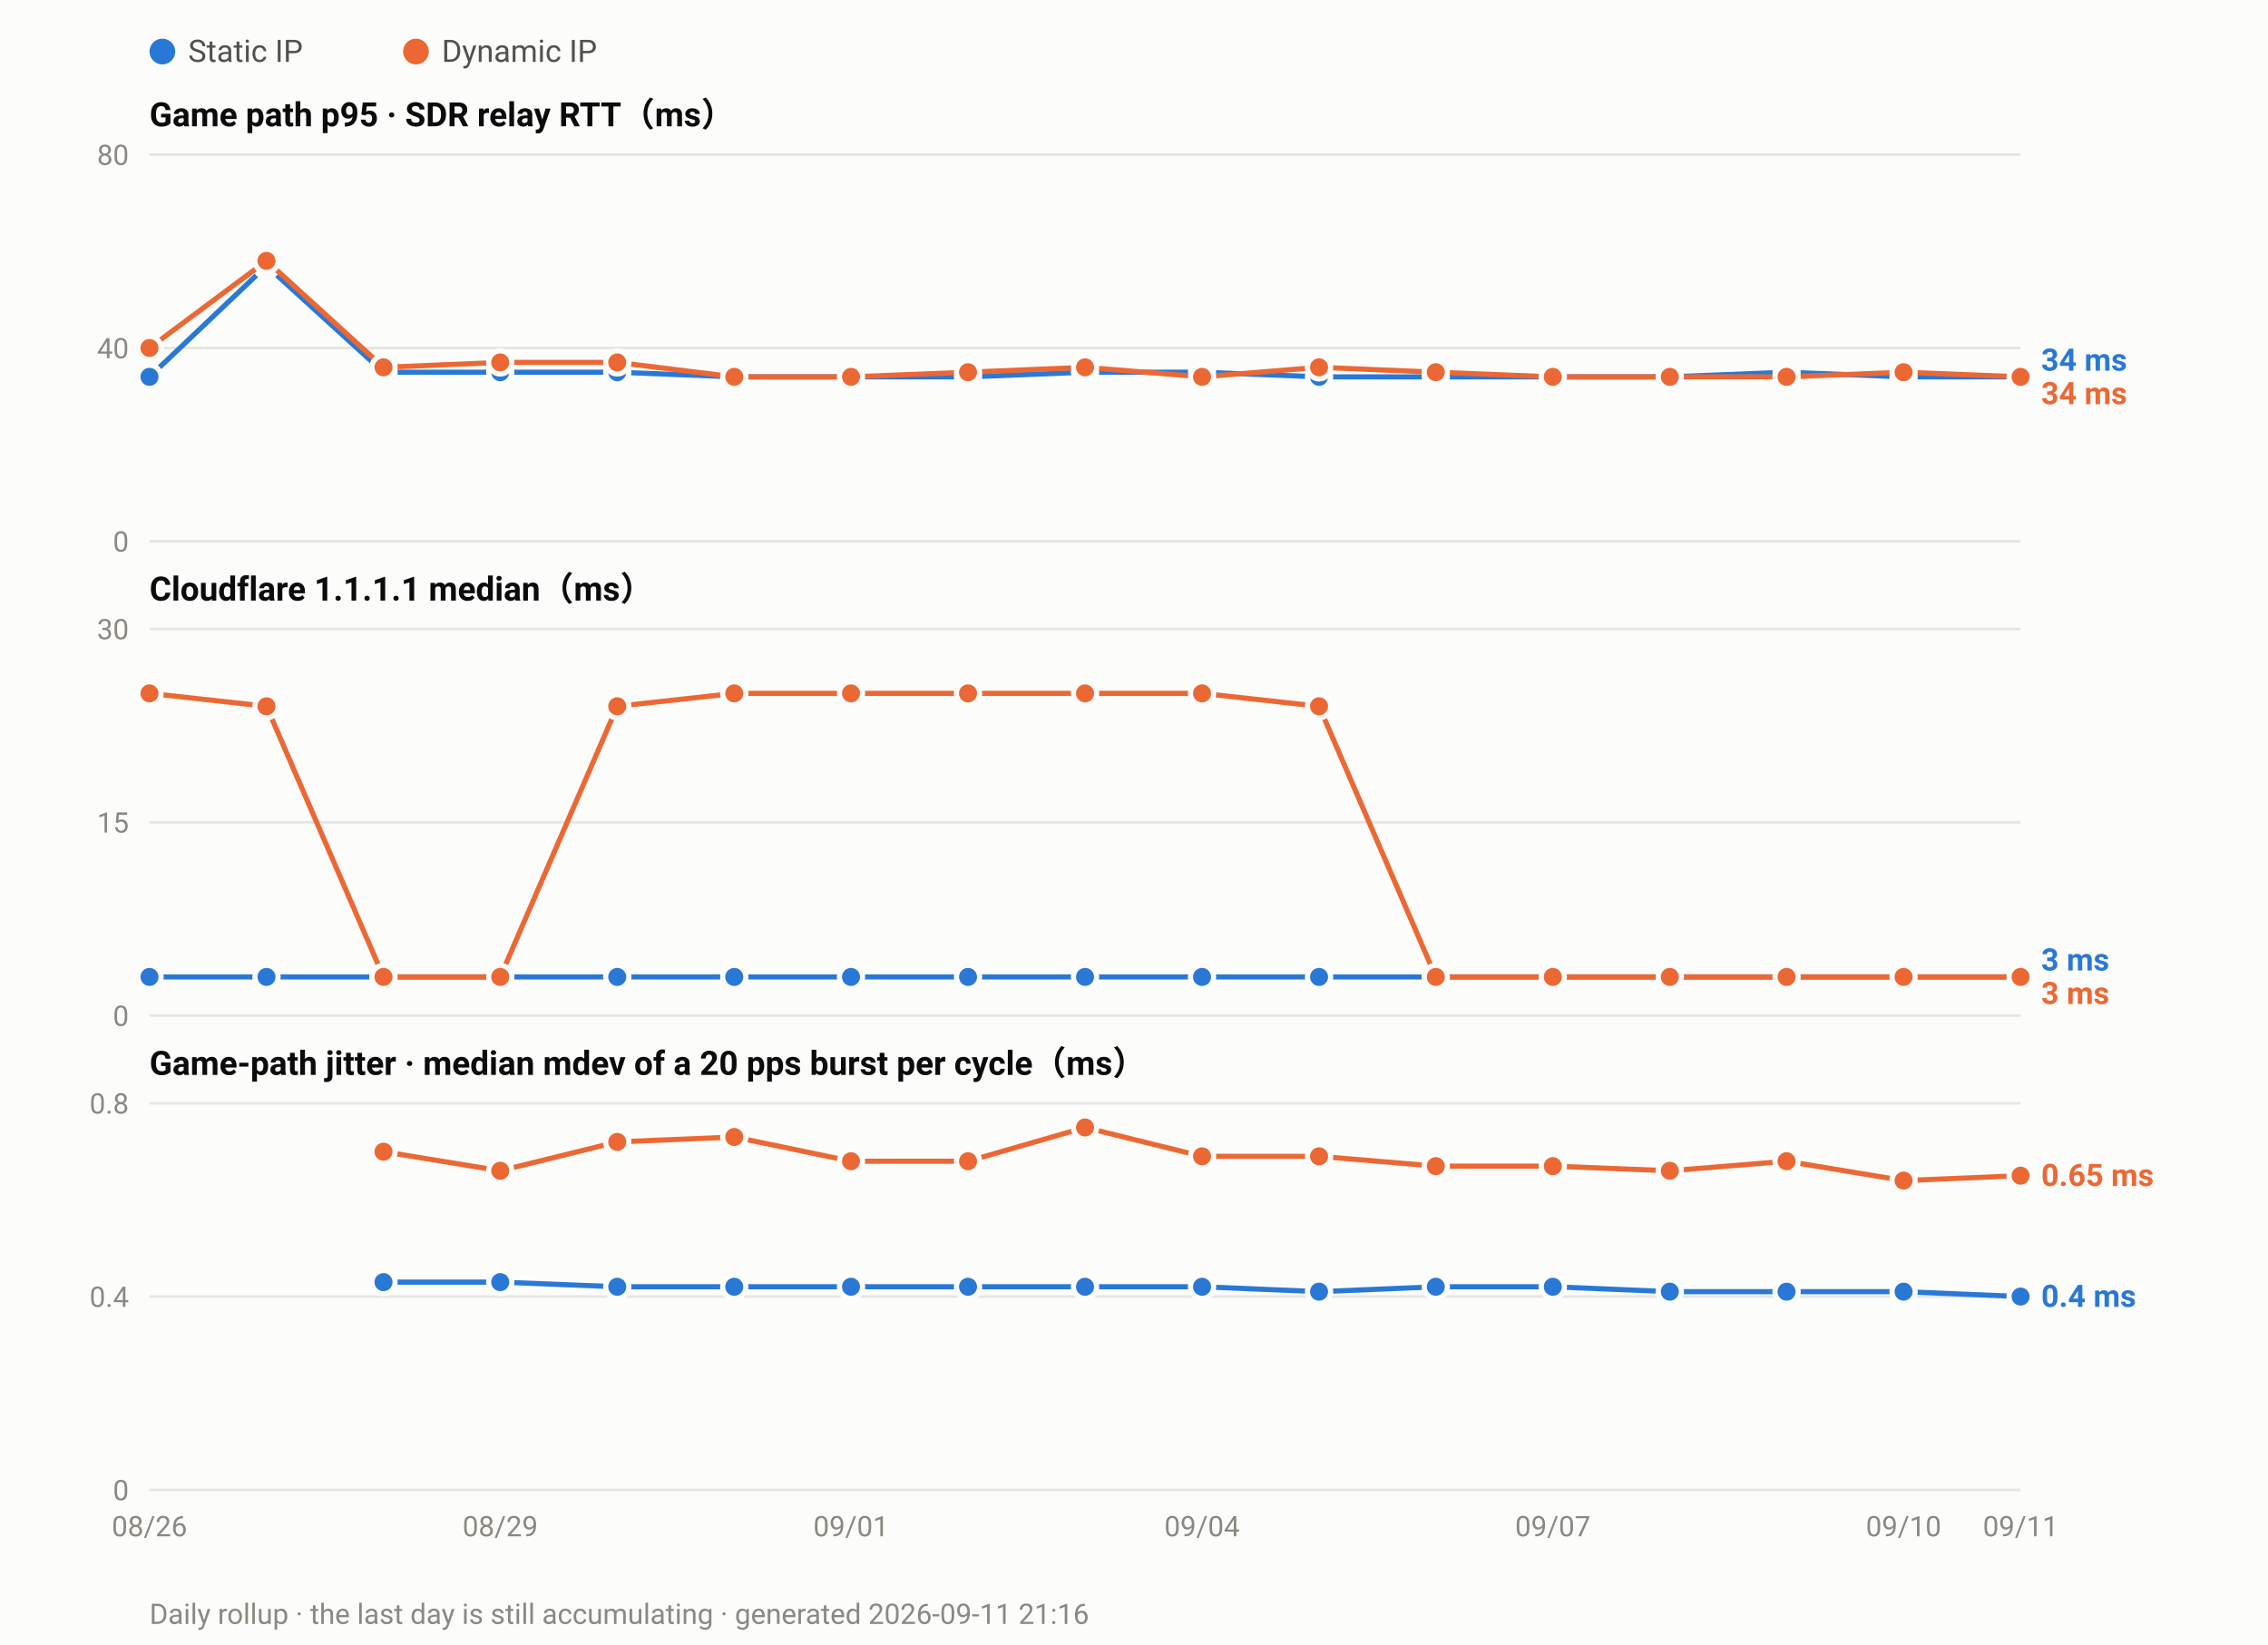
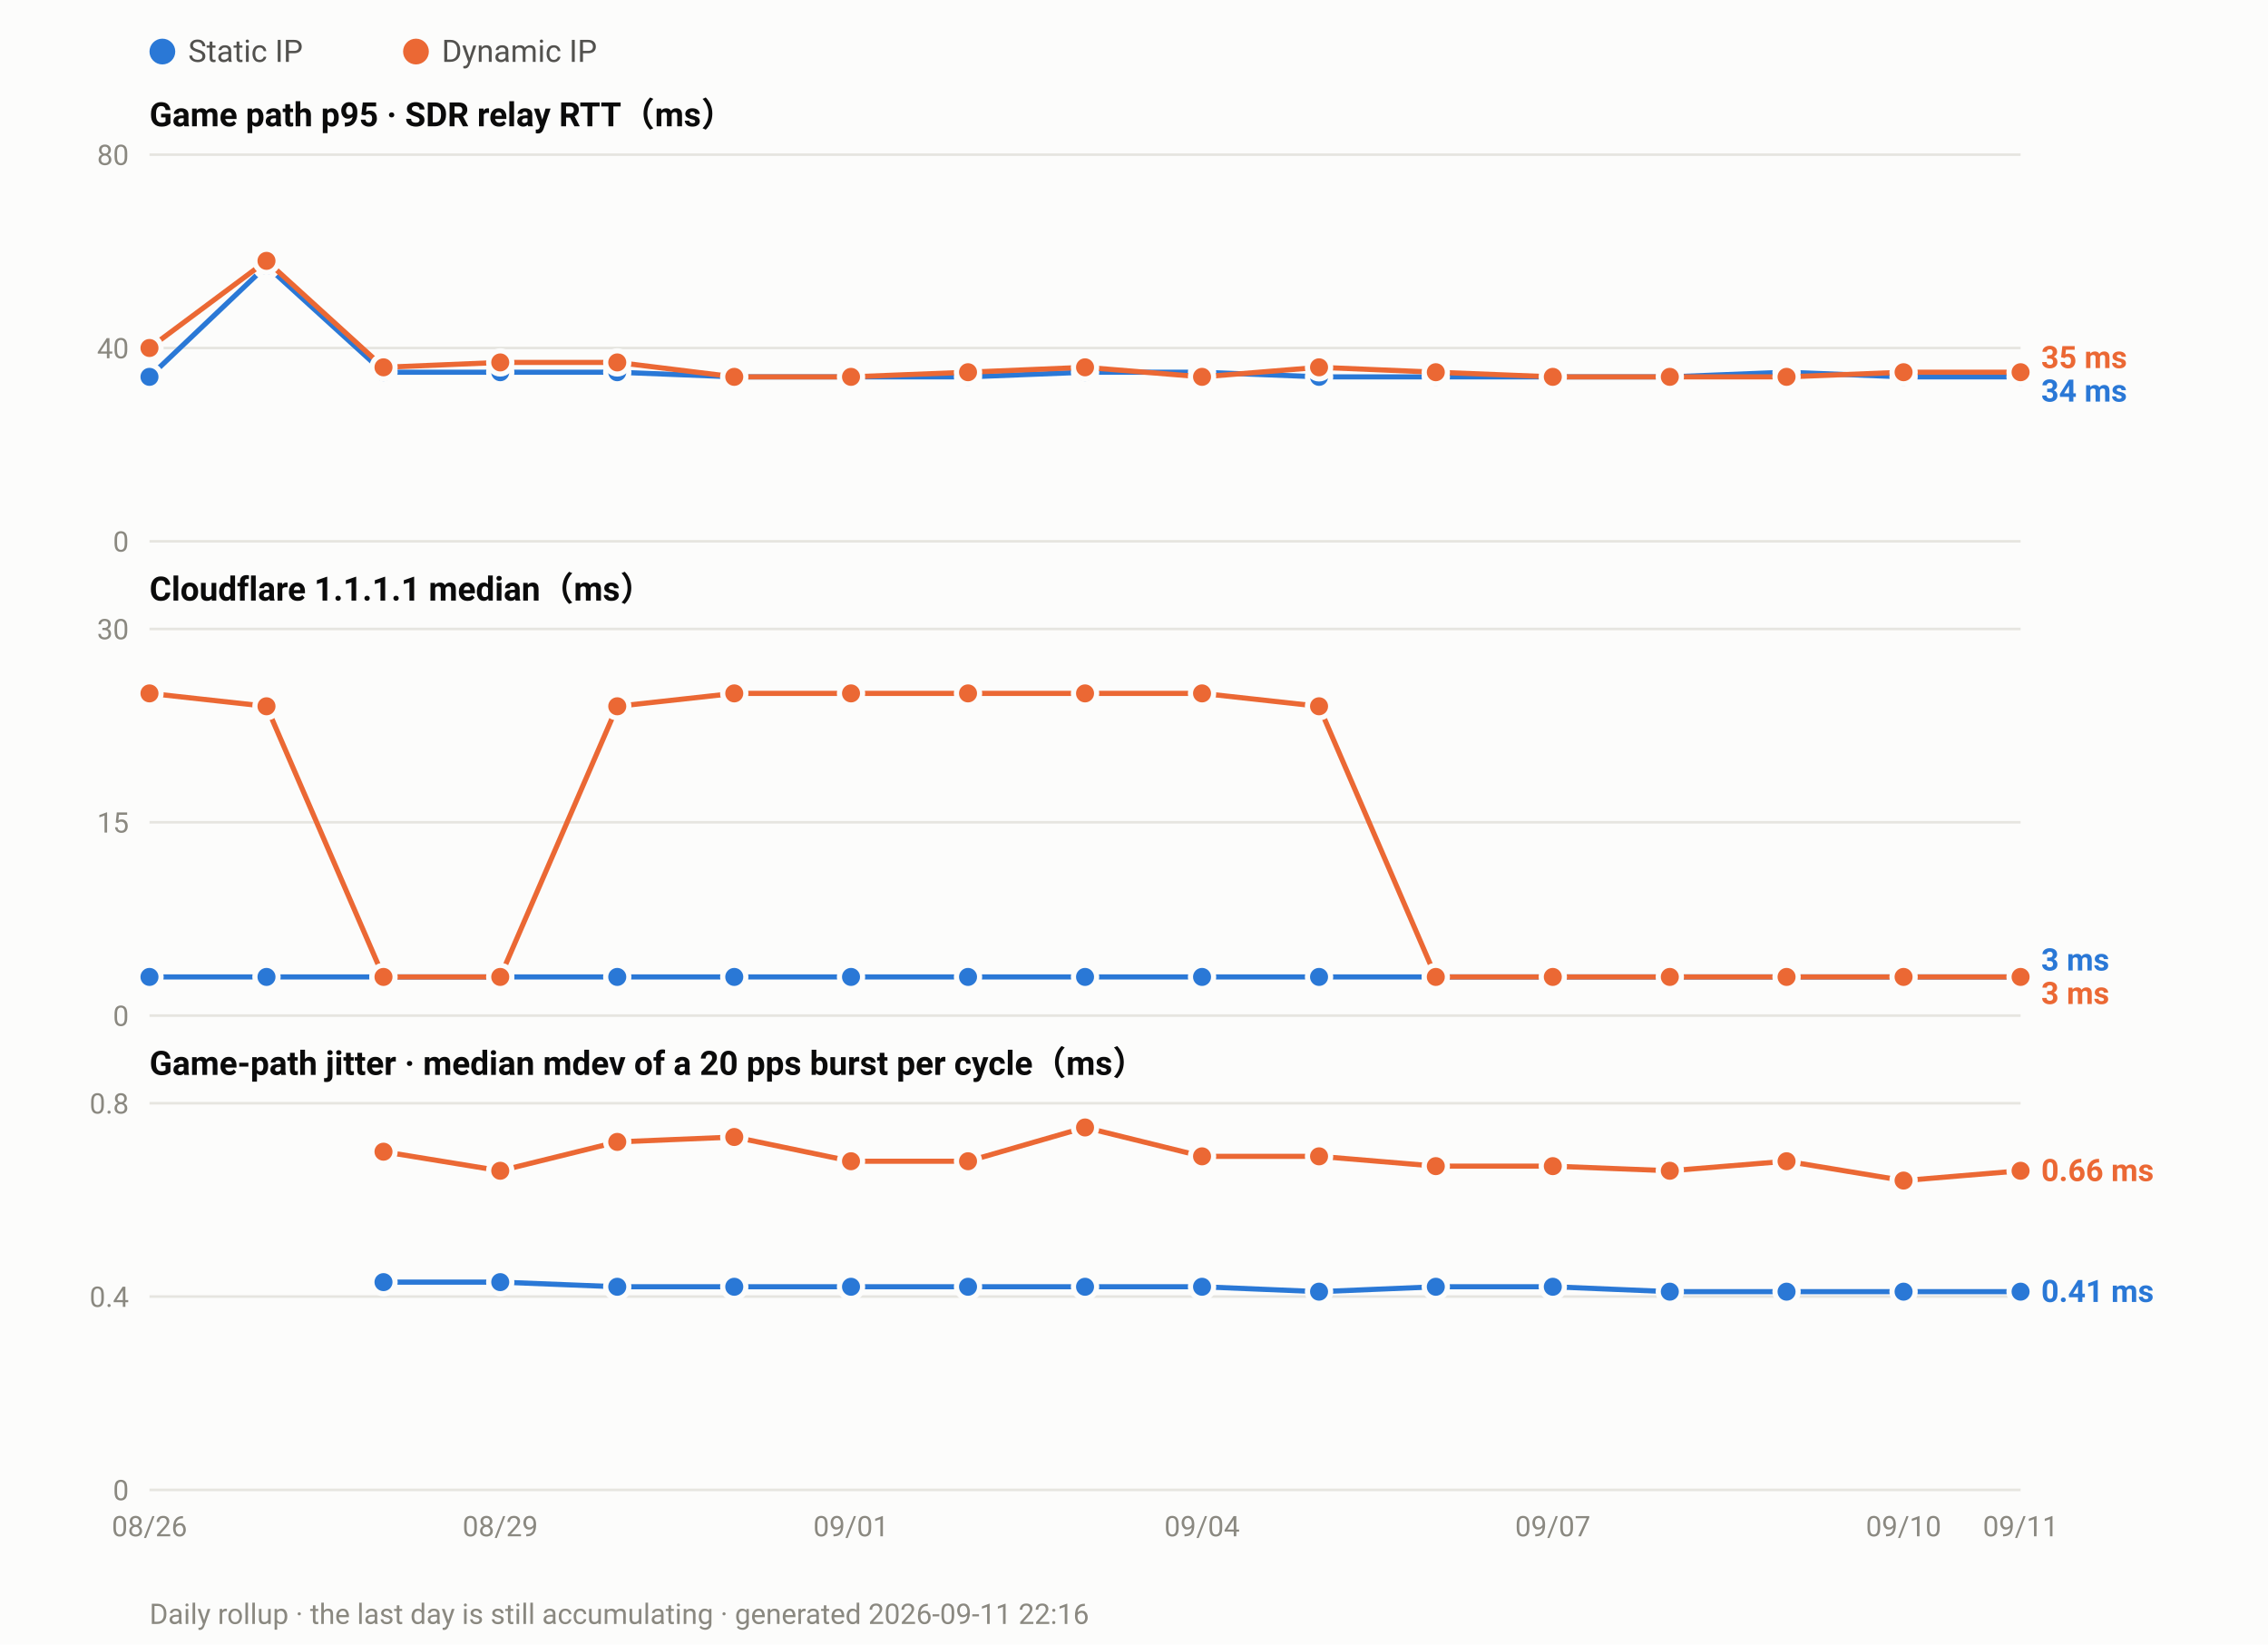
<svg xmlns="http://www.w3.org/2000/svg" width="880" height="638" viewBox="0 0 880 638" font-family="ui-sans-serif,-apple-system,Segoe UI,Roboto,Helvetica,Arial,sans-serif">
  <rect width="880" height="638" fill="#fcfcfb" />
  <circle cx="63.0" cy="20" r="5" fill="#2a78d6" />
  <text x="73.0" y="24" font-size="12" fill="#52514e">Static IP</text>
  <circle cx="161.4" cy="20" r="5" fill="#eb6834" />
  <text x="171.4" y="24" font-size="12" fill="#52514e">Dynamic IP</text>
  <text x="58" y="49.0" font-size="13" font-weight="600" fill="#0b0b0b">Game path p95 · SDR relay RTT（ms）</text>
  <line x1="58" y1="210.0" x2="784.0" y2="210.0" stroke="#e6e5e0" stroke-width="1" />
  <text x="50" y="214.0" font-size="11" text-anchor="end" fill="#8a8880">0</text>
  <line x1="58" y1="135.0" x2="784.0" y2="135.0" stroke="#e6e5e0" stroke-width="1" />
  <text x="50" y="139.0" font-size="11" text-anchor="end" fill="#8a8880">40</text>
  <line x1="58" y1="60.0" x2="784.0" y2="60.0" stroke="#e6e5e0" stroke-width="1" />
  <text x="50" y="64.0" font-size="11" text-anchor="end" fill="#8a8880">80</text>
  <polyline fill="none" stroke="#2a78d6" stroke-width="2" stroke-linejoin="round" points="58.0,146.2 103.4,103.1 148.8,144.4 194.1,144.4 239.5,144.4 284.9,146.2 330.2,146.2 375.6,146.2 421.0,144.4 466.4,144.4 511.8,146.2 557.1,146.2 602.5,146.2 647.9,146.2 693.2,144.4 738.6,146.2 784.0,146.2" />
  <circle cx="58.0" cy="146.2" r="4.5" fill="#2a78d6" stroke="#fcfcfb" stroke-width="2" />
  <circle cx="103.4" cy="103.1" r="4.5" fill="#2a78d6" stroke="#fcfcfb" stroke-width="2" />
  <circle cx="148.8" cy="144.4" r="4.5" fill="#2a78d6" stroke="#fcfcfb" stroke-width="2" />
  <circle cx="194.1" cy="144.4" r="4.5" fill="#2a78d6" stroke="#fcfcfb" stroke-width="2" />
  <circle cx="239.5" cy="144.4" r="4.5" fill="#2a78d6" stroke="#fcfcfb" stroke-width="2" />
  <circle cx="284.9" cy="146.2" r="4.5" fill="#2a78d6" stroke="#fcfcfb" stroke-width="2" />
  <circle cx="330.2" cy="146.2" r="4.5" fill="#2a78d6" stroke="#fcfcfb" stroke-width="2" />
  <circle cx="375.6" cy="146.2" r="4.5" fill="#2a78d6" stroke="#fcfcfb" stroke-width="2" />
  <circle cx="421.0" cy="144.4" r="4.5" fill="#2a78d6" stroke="#fcfcfb" stroke-width="2" />
  <circle cx="466.4" cy="144.4" r="4.5" fill="#2a78d6" stroke="#fcfcfb" stroke-width="2" />
  <circle cx="511.8" cy="146.2" r="4.5" fill="#2a78d6" stroke="#fcfcfb" stroke-width="2" />
  <circle cx="557.1" cy="146.2" r="4.5" fill="#2a78d6" stroke="#fcfcfb" stroke-width="2" />
  <circle cx="602.5" cy="146.2" r="4.5" fill="#2a78d6" stroke="#fcfcfb" stroke-width="2" />
  <circle cx="647.9" cy="146.2" r="4.5" fill="#2a78d6" stroke="#fcfcfb" stroke-width="2" />
  <circle cx="693.2" cy="144.4" r="4.5" fill="#2a78d6" stroke="#fcfcfb" stroke-width="2" />
  <circle cx="738.6" cy="146.2" r="4.5" fill="#2a78d6" stroke="#fcfcfb" stroke-width="2" />
  <circle cx="784.0" cy="146.2" r="4.5" fill="#2a78d6" stroke="#fcfcfb" stroke-width="2" />
-   <polyline fill="none" stroke="#eb6834" stroke-width="2" stroke-linejoin="round" points="58.0,135.0 103.4,101.2 148.8,142.5 194.1,140.6 239.5,140.6 284.9,146.2 330.2,146.2 375.6,144.4 421.0,142.5 466.4,146.2 511.8,142.5 557.1,144.4 602.5,146.2 647.9,146.2 693.2,146.2 738.6,144.4 784.0,146.2" />
+   <polyline fill="none" stroke="#eb6834" stroke-width="2" stroke-linejoin="round" points="58.0,135.0 103.4,101.2 148.8,142.5 194.1,140.6 239.5,140.6 284.9,146.2 330.2,146.2 375.6,144.4 421.0,142.5 466.4,146.2 511.8,142.5 557.1,144.4 602.5,146.2 647.9,146.2 693.2,146.2 738.6,144.4 784.0,144.4" />
  <circle cx="58.0" cy="135.0" r="4.5" fill="#eb6834" stroke="#fcfcfb" stroke-width="2" />
  <circle cx="103.4" cy="101.2" r="4.5" fill="#eb6834" stroke="#fcfcfb" stroke-width="2" />
  <circle cx="148.8" cy="142.5" r="4.5" fill="#eb6834" stroke="#fcfcfb" stroke-width="2" />
  <circle cx="194.1" cy="140.6" r="4.5" fill="#eb6834" stroke="#fcfcfb" stroke-width="2" />
  <circle cx="239.5" cy="140.6" r="4.5" fill="#eb6834" stroke="#fcfcfb" stroke-width="2" />
  <circle cx="284.9" cy="146.2" r="4.5" fill="#eb6834" stroke="#fcfcfb" stroke-width="2" />
  <circle cx="330.2" cy="146.2" r="4.5" fill="#eb6834" stroke="#fcfcfb" stroke-width="2" />
  <circle cx="375.6" cy="144.4" r="4.5" fill="#eb6834" stroke="#fcfcfb" stroke-width="2" />
  <circle cx="421.0" cy="142.5" r="4.5" fill="#eb6834" stroke="#fcfcfb" stroke-width="2" />
  <circle cx="466.4" cy="146.2" r="4.5" fill="#eb6834" stroke="#fcfcfb" stroke-width="2" />
  <circle cx="511.8" cy="142.5" r="4.5" fill="#eb6834" stroke="#fcfcfb" stroke-width="2" />
  <circle cx="557.1" cy="144.4" r="4.5" fill="#eb6834" stroke="#fcfcfb" stroke-width="2" />
  <circle cx="602.5" cy="146.2" r="4.5" fill="#eb6834" stroke="#fcfcfb" stroke-width="2" />
  <circle cx="647.9" cy="146.2" r="4.5" fill="#eb6834" stroke="#fcfcfb" stroke-width="2" />
  <circle cx="693.2" cy="146.2" r="4.5" fill="#eb6834" stroke="#fcfcfb" stroke-width="2" />
  <circle cx="738.6" cy="144.4" r="4.5" fill="#eb6834" stroke="#fcfcfb" stroke-width="2" />
-   <circle cx="784.0" cy="146.2" r="4.5" fill="#eb6834" stroke="#fcfcfb" stroke-width="2" />
-   <text x="792.0" y="143.8" font-size="12" font-weight="600" fill="#2a78d6">34 ms</text>
-   <text x="792.0" y="156.8" font-size="12" font-weight="600" fill="#eb6834">34 ms</text>
+   <circle cx="784.0" cy="144.4" r="4.5" fill="#eb6834" stroke="#fcfcfb" stroke-width="2" />
+   <text x="792.0" y="142.8" font-size="12" font-weight="600" fill="#eb6834">35 ms</text>
+   <text x="792.0" y="155.8" font-size="12" font-weight="600" fill="#2a78d6">34 ms</text>
  <text x="58" y="233.0" font-size="13" font-weight="600" fill="#0b0b0b">Cloudflare 1.1.1.1 median（ms）</text>
  <line x1="58" y1="394.0" x2="784.0" y2="394.0" stroke="#e6e5e0" stroke-width="1" />
  <text x="50" y="398.0" font-size="11" text-anchor="end" fill="#8a8880">0</text>
  <line x1="58" y1="319.0" x2="784.0" y2="319.0" stroke="#e6e5e0" stroke-width="1" />
  <text x="50" y="323.0" font-size="11" text-anchor="end" fill="#8a8880">15</text>
  <line x1="58" y1="244.0" x2="784.0" y2="244.0" stroke="#e6e5e0" stroke-width="1" />
  <text x="50" y="248.0" font-size="11" text-anchor="end" fill="#8a8880">30</text>
  <polyline fill="none" stroke="#2a78d6" stroke-width="2" stroke-linejoin="round" points="58.0,379.0 103.4,379.0 148.8,379.0 194.1,379.0 239.5,379.0 284.9,379.0 330.2,379.0 375.6,379.0 421.0,379.0 466.4,379.0 511.8,379.0 557.1,379.0 602.5,379.0 647.9,379.0 693.2,379.0 738.6,379.0 784.0,379.0" />
  <circle cx="58.0" cy="379.0" r="4.5" fill="#2a78d6" stroke="#fcfcfb" stroke-width="2" />
  <circle cx="103.4" cy="379.0" r="4.5" fill="#2a78d6" stroke="#fcfcfb" stroke-width="2" />
  <circle cx="148.8" cy="379.0" r="4.5" fill="#2a78d6" stroke="#fcfcfb" stroke-width="2" />
  <circle cx="194.1" cy="379.0" r="4.5" fill="#2a78d6" stroke="#fcfcfb" stroke-width="2" />
  <circle cx="239.5" cy="379.0" r="4.5" fill="#2a78d6" stroke="#fcfcfb" stroke-width="2" />
  <circle cx="284.9" cy="379.0" r="4.5" fill="#2a78d6" stroke="#fcfcfb" stroke-width="2" />
  <circle cx="330.2" cy="379.0" r="4.5" fill="#2a78d6" stroke="#fcfcfb" stroke-width="2" />
  <circle cx="375.6" cy="379.0" r="4.5" fill="#2a78d6" stroke="#fcfcfb" stroke-width="2" />
  <circle cx="421.0" cy="379.0" r="4.5" fill="#2a78d6" stroke="#fcfcfb" stroke-width="2" />
  <circle cx="466.4" cy="379.0" r="4.5" fill="#2a78d6" stroke="#fcfcfb" stroke-width="2" />
  <circle cx="511.8" cy="379.0" r="4.5" fill="#2a78d6" stroke="#fcfcfb" stroke-width="2" />
  <circle cx="557.1" cy="379.0" r="4.5" fill="#2a78d6" stroke="#fcfcfb" stroke-width="2" />
  <circle cx="602.5" cy="379.0" r="4.5" fill="#2a78d6" stroke="#fcfcfb" stroke-width="2" />
  <circle cx="647.9" cy="379.0" r="4.5" fill="#2a78d6" stroke="#fcfcfb" stroke-width="2" />
  <circle cx="693.2" cy="379.0" r="4.5" fill="#2a78d6" stroke="#fcfcfb" stroke-width="2" />
  <circle cx="738.6" cy="379.0" r="4.5" fill="#2a78d6" stroke="#fcfcfb" stroke-width="2" />
  <circle cx="784.0" cy="379.0" r="4.5" fill="#2a78d6" stroke="#fcfcfb" stroke-width="2" />
  <polyline fill="none" stroke="#eb6834" stroke-width="2" stroke-linejoin="round" points="58.0,269.0 103.4,274.0 148.8,379.0 194.1,379.0 239.5,274.0 284.9,269.0 330.2,269.0 375.6,269.0 421.0,269.0 466.4,269.0 511.8,274.0 557.1,379.0 602.5,379.0 647.9,379.0 693.2,379.0 738.6,379.0 784.0,379.0" />
  <circle cx="58.0" cy="269.0" r="4.5" fill="#eb6834" stroke="#fcfcfb" stroke-width="2" />
  <circle cx="103.4" cy="274.0" r="4.5" fill="#eb6834" stroke="#fcfcfb" stroke-width="2" />
  <circle cx="148.8" cy="379.0" r="4.5" fill="#eb6834" stroke="#fcfcfb" stroke-width="2" />
  <circle cx="194.1" cy="379.0" r="4.5" fill="#eb6834" stroke="#fcfcfb" stroke-width="2" />
  <circle cx="239.5" cy="274.0" r="4.5" fill="#eb6834" stroke="#fcfcfb" stroke-width="2" />
  <circle cx="284.9" cy="269.0" r="4.5" fill="#eb6834" stroke="#fcfcfb" stroke-width="2" />
  <circle cx="330.2" cy="269.0" r="4.5" fill="#eb6834" stroke="#fcfcfb" stroke-width="2" />
  <circle cx="375.6" cy="269.0" r="4.5" fill="#eb6834" stroke="#fcfcfb" stroke-width="2" />
  <circle cx="421.0" cy="269.0" r="4.5" fill="#eb6834" stroke="#fcfcfb" stroke-width="2" />
  <circle cx="466.4" cy="269.0" r="4.5" fill="#eb6834" stroke="#fcfcfb" stroke-width="2" />
  <circle cx="511.8" cy="274.0" r="4.5" fill="#eb6834" stroke="#fcfcfb" stroke-width="2" />
  <circle cx="557.1" cy="379.0" r="4.5" fill="#eb6834" stroke="#fcfcfb" stroke-width="2" />
  <circle cx="602.5" cy="379.0" r="4.5" fill="#eb6834" stroke="#fcfcfb" stroke-width="2" />
  <circle cx="647.9" cy="379.0" r="4.5" fill="#eb6834" stroke="#fcfcfb" stroke-width="2" />
  <circle cx="693.2" cy="379.0" r="4.5" fill="#eb6834" stroke="#fcfcfb" stroke-width="2" />
  <circle cx="738.6" cy="379.0" r="4.5" fill="#eb6834" stroke="#fcfcfb" stroke-width="2" />
  <circle cx="784.0" cy="379.0" r="4.5" fill="#eb6834" stroke="#fcfcfb" stroke-width="2" />
  <text x="792.0" y="376.5" font-size="12" font-weight="600" fill="#2a78d6">3 ms</text>
  <text x="792.0" y="389.5" font-size="12" font-weight="600" fill="#eb6834">3 ms</text>
  <text x="58" y="417.0" font-size="13" font-weight="600" fill="#0b0b0b">Game-path jitter · median mdev of a 20 pps burst per cycle（ms）</text>
  <line x1="58" y1="578.0" x2="784.0" y2="578.0" stroke="#e6e5e0" stroke-width="1" />
  <text x="50" y="582.0" font-size="11" text-anchor="end" fill="#8a8880">0</text>
  <line x1="58" y1="503.0" x2="784.0" y2="503.0" stroke="#e6e5e0" stroke-width="1" />
  <text x="50" y="507.0" font-size="11" text-anchor="end" fill="#8a8880">0.4</text>
  <line x1="58" y1="428.0" x2="784.0" y2="428.0" stroke="#e6e5e0" stroke-width="1" />
  <text x="50" y="432.0" font-size="11" text-anchor="end" fill="#8a8880">0.8</text>
-   <polyline fill="none" stroke="#2a78d6" stroke-width="2" stroke-linejoin="round" points="148.8,497.4 194.1,497.4 239.5,499.2 284.9,499.2 330.2,499.2 375.6,499.2 421.0,499.2 466.4,499.2 511.8,501.1 557.1,499.2 602.5,499.2 647.9,501.1 693.2,501.1 738.6,501.1 784.0,503.0" />
+   <polyline fill="none" stroke="#2a78d6" stroke-width="2" stroke-linejoin="round" points="148.8,497.4 194.1,497.4 239.5,499.2 284.9,499.2 330.2,499.2 375.6,499.2 421.0,499.2 466.4,499.2 511.8,501.1 557.1,499.2 602.5,499.2 647.9,501.1 693.2,501.1 738.6,501.1 784.0,501.1" />
  <circle cx="148.8" cy="497.4" r="4.5" fill="#2a78d6" stroke="#fcfcfb" stroke-width="2" />
  <circle cx="194.1" cy="497.4" r="4.5" fill="#2a78d6" stroke="#fcfcfb" stroke-width="2" />
  <circle cx="239.5" cy="499.2" r="4.5" fill="#2a78d6" stroke="#fcfcfb" stroke-width="2" />
  <circle cx="284.9" cy="499.2" r="4.5" fill="#2a78d6" stroke="#fcfcfb" stroke-width="2" />
  <circle cx="330.2" cy="499.2" r="4.5" fill="#2a78d6" stroke="#fcfcfb" stroke-width="2" />
  <circle cx="375.6" cy="499.2" r="4.5" fill="#2a78d6" stroke="#fcfcfb" stroke-width="2" />
  <circle cx="421.0" cy="499.2" r="4.5" fill="#2a78d6" stroke="#fcfcfb" stroke-width="2" />
  <circle cx="466.4" cy="499.2" r="4.5" fill="#2a78d6" stroke="#fcfcfb" stroke-width="2" />
  <circle cx="511.8" cy="501.1" r="4.5" fill="#2a78d6" stroke="#fcfcfb" stroke-width="2" />
  <circle cx="557.1" cy="499.2" r="4.5" fill="#2a78d6" stroke="#fcfcfb" stroke-width="2" />
  <circle cx="602.5" cy="499.2" r="4.5" fill="#2a78d6" stroke="#fcfcfb" stroke-width="2" />
  <circle cx="647.9" cy="501.1" r="4.5" fill="#2a78d6" stroke="#fcfcfb" stroke-width="2" />
  <circle cx="693.2" cy="501.1" r="4.5" fill="#2a78d6" stroke="#fcfcfb" stroke-width="2" />
  <circle cx="738.6" cy="501.1" r="4.5" fill="#2a78d6" stroke="#fcfcfb" stroke-width="2" />
-   <circle cx="784.0" cy="503.0" r="4.5" fill="#2a78d6" stroke="#fcfcfb" stroke-width="2" />
-   <polyline fill="none" stroke="#eb6834" stroke-width="2" stroke-linejoin="round" points="148.8,446.8 194.1,454.2 239.5,443.0 284.9,441.1 330.2,450.5 375.6,450.5 421.0,437.4 466.4,448.6 511.8,448.6 557.1,452.4 602.5,452.4 647.9,454.2 693.2,450.5 738.6,458.0 784.0,456.1" />
+   <circle cx="784.0" cy="501.1" r="4.5" fill="#2a78d6" stroke="#fcfcfb" stroke-width="2" />
+   <polyline fill="none" stroke="#eb6834" stroke-width="2" stroke-linejoin="round" points="148.8,446.8 194.1,454.2 239.5,443.0 284.9,441.1 330.2,450.5 375.6,450.5 421.0,437.4 466.4,448.6 511.8,448.6 557.1,452.4 602.5,452.4 647.9,454.2 693.2,450.5 738.6,458.0 784.0,454.2" />
  <circle cx="148.8" cy="446.8" r="4.5" fill="#eb6834" stroke="#fcfcfb" stroke-width="2" />
  <circle cx="194.1" cy="454.2" r="4.5" fill="#eb6834" stroke="#fcfcfb" stroke-width="2" />
  <circle cx="239.5" cy="443.0" r="4.5" fill="#eb6834" stroke="#fcfcfb" stroke-width="2" />
  <circle cx="284.9" cy="441.1" r="4.5" fill="#eb6834" stroke="#fcfcfb" stroke-width="2" />
  <circle cx="330.2" cy="450.5" r="4.5" fill="#eb6834" stroke="#fcfcfb" stroke-width="2" />
  <circle cx="375.6" cy="450.5" r="4.5" fill="#eb6834" stroke="#fcfcfb" stroke-width="2" />
  <circle cx="421.0" cy="437.4" r="4.5" fill="#eb6834" stroke="#fcfcfb" stroke-width="2" />
  <circle cx="466.4" cy="448.6" r="4.5" fill="#eb6834" stroke="#fcfcfb" stroke-width="2" />
  <circle cx="511.8" cy="448.6" r="4.5" fill="#eb6834" stroke="#fcfcfb" stroke-width="2" />
  <circle cx="557.1" cy="452.4" r="4.5" fill="#eb6834" stroke="#fcfcfb" stroke-width="2" />
  <circle cx="602.5" cy="452.4" r="4.5" fill="#eb6834" stroke="#fcfcfb" stroke-width="2" />
  <circle cx="647.9" cy="454.2" r="4.5" fill="#eb6834" stroke="#fcfcfb" stroke-width="2" />
  <circle cx="693.2" cy="450.5" r="4.5" fill="#eb6834" stroke="#fcfcfb" stroke-width="2" />
  <circle cx="738.6" cy="458.0" r="4.5" fill="#eb6834" stroke="#fcfcfb" stroke-width="2" />
-   <circle cx="784.0" cy="456.1" r="4.5" fill="#eb6834" stroke="#fcfcfb" stroke-width="2" />
-   <text x="792.0" y="460.1" font-size="12" font-weight="600" fill="#eb6834">0.65 ms</text>
-   <text x="792.0" y="507.0" font-size="12" font-weight="600" fill="#2a78d6">0.4 ms</text>
+   <circle cx="784.0" cy="454.2" r="4.5" fill="#eb6834" stroke="#fcfcfb" stroke-width="2" />
+   <text x="792.0" y="458.2" font-size="12" font-weight="600" fill="#eb6834">0.66 ms</text>
+   <text x="792.0" y="505.1" font-size="12" font-weight="600" fill="#2a78d6">0.41 ms</text>
  <text x="58.0" y="596.0" font-size="11" text-anchor="middle" fill="#8a8880">08/26</text>
  <text x="194.1" y="596.0" font-size="11" text-anchor="middle" fill="#8a8880">08/29</text>
  <text x="330.2" y="596.0" font-size="11" text-anchor="middle" fill="#8a8880">09/01</text>
  <text x="466.4" y="596.0" font-size="11" text-anchor="middle" fill="#8a8880">09/04</text>
  <text x="602.5" y="596.0" font-size="11" text-anchor="middle" fill="#8a8880">09/07</text>
  <text x="738.6" y="596.0" font-size="11" text-anchor="middle" fill="#8a8880">09/10</text>
  <text x="784.0" y="596.0" font-size="11" text-anchor="middle" fill="#8a8880">09/11</text>
-   <text x="58" y="630" font-size="11" fill="#8a8880">Daily rollup · the last day is still accumulating · generated 2026-09-11 21:16</text>
+   <text x="58" y="630" font-size="11" fill="#8a8880">Daily rollup · the last day is still accumulating · generated 2026-09-11 22:16</text>
</svg>
